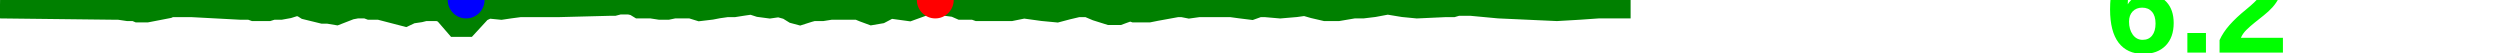
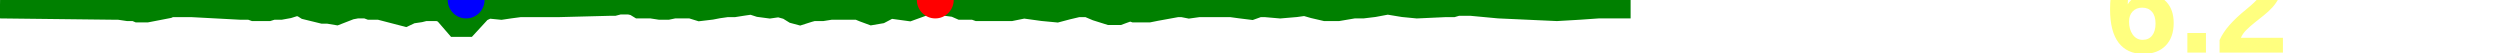
<svg xmlns="http://www.w3.org/2000/svg" baseProfile="full" height="20px" version="1.1" width="950px">
  <defs />
  <path d="M 0 2.0 L 43.46 2.5 L 44.528 2.5 L 45.226 2.5 L 48.606 3.0 L 49.5 3.0 L 50.367 3.0 L 51.376 3.0 L 52.558 3.5 L 55.788 3.5 L 63.552 2.0 L 64.659 1.5 L 66.795 1.5 L 72.717 1.5 L 91.443 2.5 L 95.2 2.5 L 96.6 3.0 L 100.112 3.0 L 101.93 3.0 L 103.529 2.5 L 106.616 2.5 L 109.372 2.0 L 112.556 1.0 L 115.064 1.5 L 116.657 2.5 L 120.757 3.5 L 122.795 4.0 L 124.778 4.0 L 127.757 4.5 L 132.906 2.5 L 135.542 2.0 L 136.717 2.0 L 139.348 2.0 L 140.703 2.5 L 141.912 2.5 L 144.269 2.5 L 153.911 5.0 L 156.038 4.0 L 159.42 3.5 L 161.423 3.0 L 165.537 3.0 L 166.805 3.0 L 169.346 4.0 L 173.677 9.0 L 177.132 9.0 L 182.196 3.5 L 185.399 2.0 L 190.445 2.5 L 193.825 2.0 L 197.62 1.5 L 212.584 1.5 L 231.943 1.0 L 233.266 1.0 L 235.19 0.5 L 236.92 0.5 L 239.241 0.5 L 241.469 1.0 L 243.111 2.0 L 244.911 2.0 L 247.54 2.0 L 250.789 2.5 L 253.662 2.5 L 256.043 2.0 L 262.69 2.0 L 265.937 3.0 L 270.169 2.5 L 272.735 2.0 L 276.262 1.5 L 278.978 1.5 L 282.153 1.0 L 285.643 0.5 L 288.73 1.5 L 292.52 2.0 L 296.052 1.5 L 299.653 2.5 L 302.078 4.0 L 303.946 4.5 L 305.509 4.0 L 307.089 3.5 L 308.918 3.0 L 312.495 3.0 L 315.663 2.5 L 317.826 2.5 L 319.447 2.5 L 322.621 2.5 L 326.193 2.5 L 328.617 3.5 L 331.34 4.5 L 334.264 4.0 L 338.071 2.0 L 345.418 3.0 L 350.936 1.0 L 355.409 0.0 L 359.308 1.0 L 363.036 1.5 L 365.326 2.5 L 370.219 2.5 L 371.636 3.0 L 373.905 3.0 L 378.142 3.0 L 380.953 3.0 L 384.118 3.0 L 389.055 2.0 L 392.684 2.5 L 396.307 3.0 L 401.577 3.5 L 405.361 2.5 L 409.592 1.5 L 413.464 1.5 L 417.016 3.0 L 421.792 4.5 L 423.503 4.5 L 425.064 4.5 L 426.414 4.0 L 427.834 3.5 L 429.651 3.0 L 431.135 3.5 L 434.511 3.5 L 436.559 3.5 L 439.057 3.0 L 447.295 1.5 L 449.374 1.5 L 451.901 2.0 L 455.505 1.5 L 467.783 1.5 L 471.414 2.0 L 475.465 2.5 L 478.252 1.5 L 480.748 1.5 L 486.473 2.0 L 492.328 1.5 L 495.915 1.0 L 499.376 2.0 L 503.686 3.0 L 508.471 3.0 L 514.371 2.0 L 517.838 2.0 L 521.954 1.5 L 527.3 0.5 L 533.373 1.5 L 538.508 2.0 L 549.378 1.5 L 552.043 1.5 L 553.738 1.0 L 555.44 1.0 L 557.262 1.0 L 558.932 1.0 L 569.61 2.0 L 591.598 3.0 L 600.17 2.5 L 607.32 2.0 L 619.633 2.0 L 619.633 2.0" fill="none" stroke="green" stroke-width="10" />
  <circle cx="355.409" cy="0" fill="red" r="7" stroke="none" />
  <circle cx="177.132" cy="0" fill="blue" r="7" stroke="none" />
-   <text fill="#00ff00" font-family="Arial" font-size="50px" font-weight="bold" stroke="none" x="800" y="20">6.2</text>
+   <text fill="#ffff7f" font-family="Arial" font-size="50px" font-weight="bold" stroke="none" x="800" y="20">6.2</text>
</svg>
